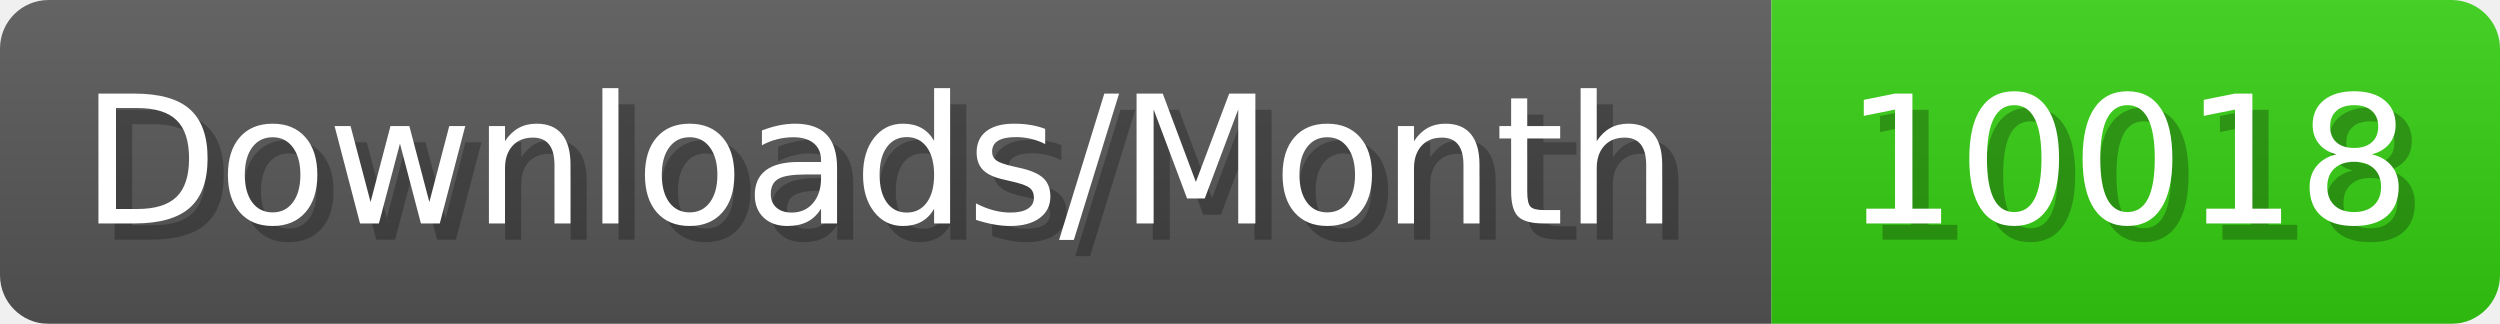
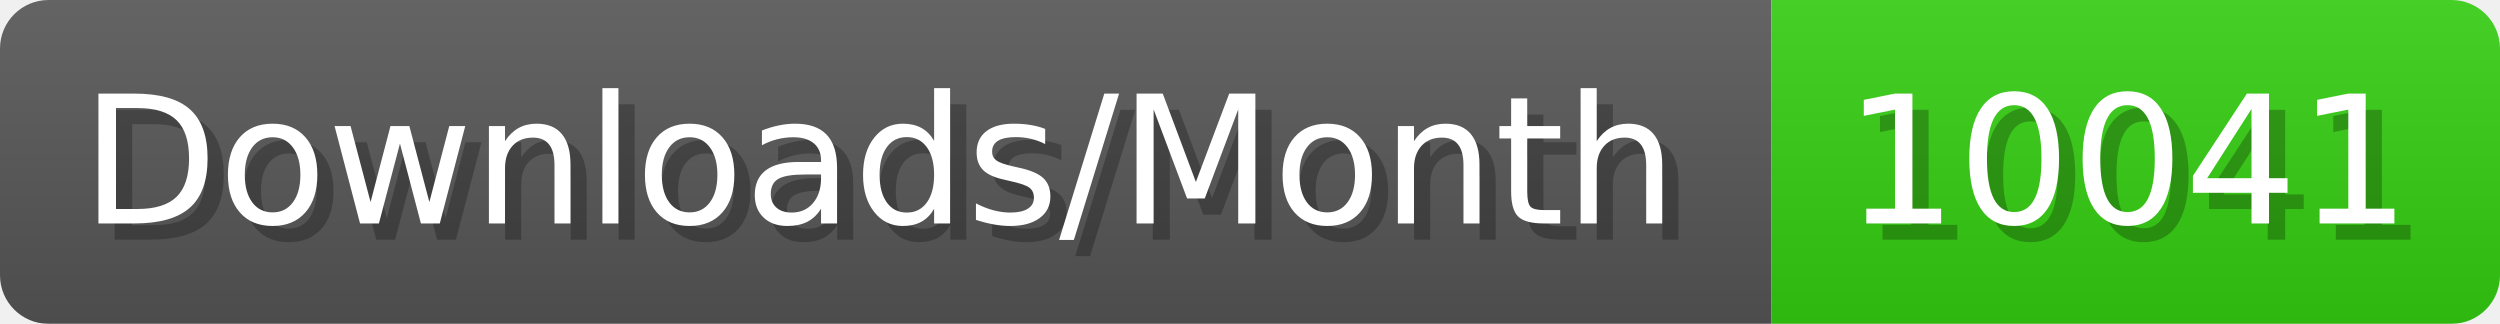
- <svg xmlns="http://www.w3.org/2000/svg" width="154.4" height="20" viewBox="0 0 1544 200" role="img" aria-label="Downloads/Month: 10018">
+ <svg xmlns="http://www.w3.org/2000/svg" width="154.4" height="20" viewBox="0 0 1544 200" role="img" aria-label="Downloads/Month: 10041">
  <linearGradient id="YlXUI" x2="0" y2="100%">
    <stop offset="0" stop-opacity=".1" stop-color="#EEE" />
    <stop offset="1" stop-opacity=".1" />
  </linearGradient>
  <mask id="JHhop">
    <rect width="1544" height="200" rx="30" fill="#FFF" />
  </mask>
  <g mask="url(#JHhop)">
    <rect width="1094" height="200" fill="#555" />
    <rect width="450" height="200" fill="#3C1" x="1094" />
    <rect width="1544" height="200" fill="url(#YlXUI)" />
  </g>
  <g aria-hidden="true" fill="#fff" text-anchor="start" font-family="Verdana,DejaVu Sans,sans-serif" font-size="110">
    <text x="60" y="148" textLength="994" fill="#000" opacity="0.25">Downloads/Month</text>
    <text x="50" y="138" textLength="994">Downloads/Month</text>
-     <text x="1149" y="148" textLength="350" fill="#000" opacity="0.25">10018</text>
-     <text x="1139" y="138" textLength="350">10018</text>
+     <text x="1149" y="148" textLength="350" fill="#000" opacity="0.25">10041</text>
+     <text x="1139" y="138" textLength="350">10041</text>
  </g>
</svg>
